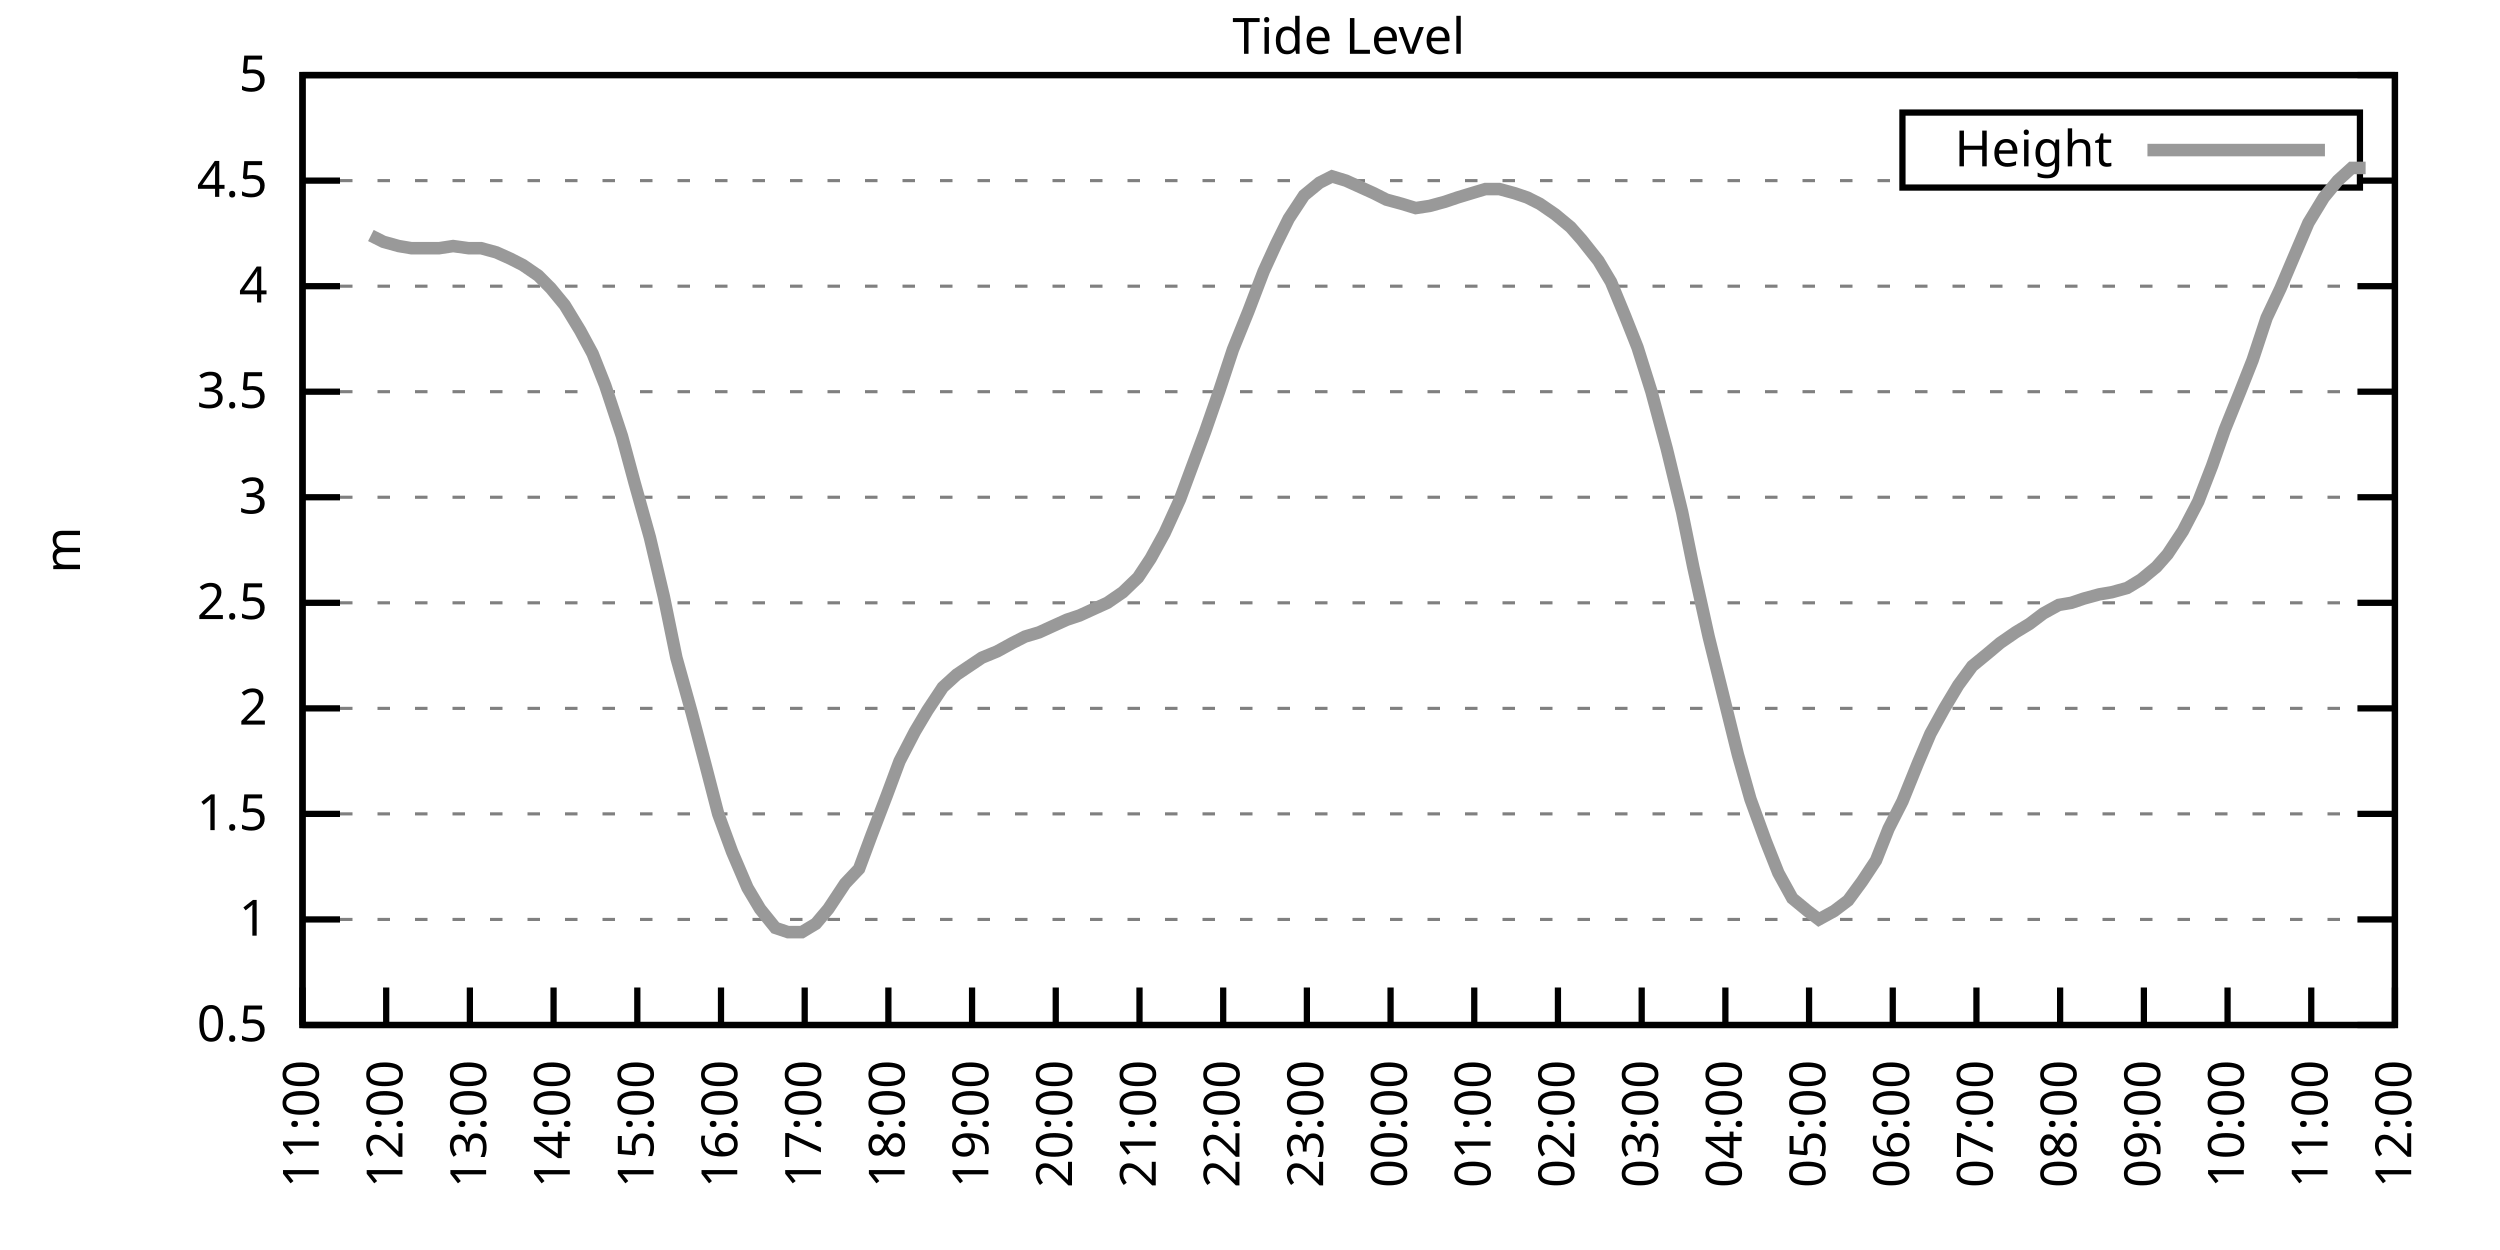
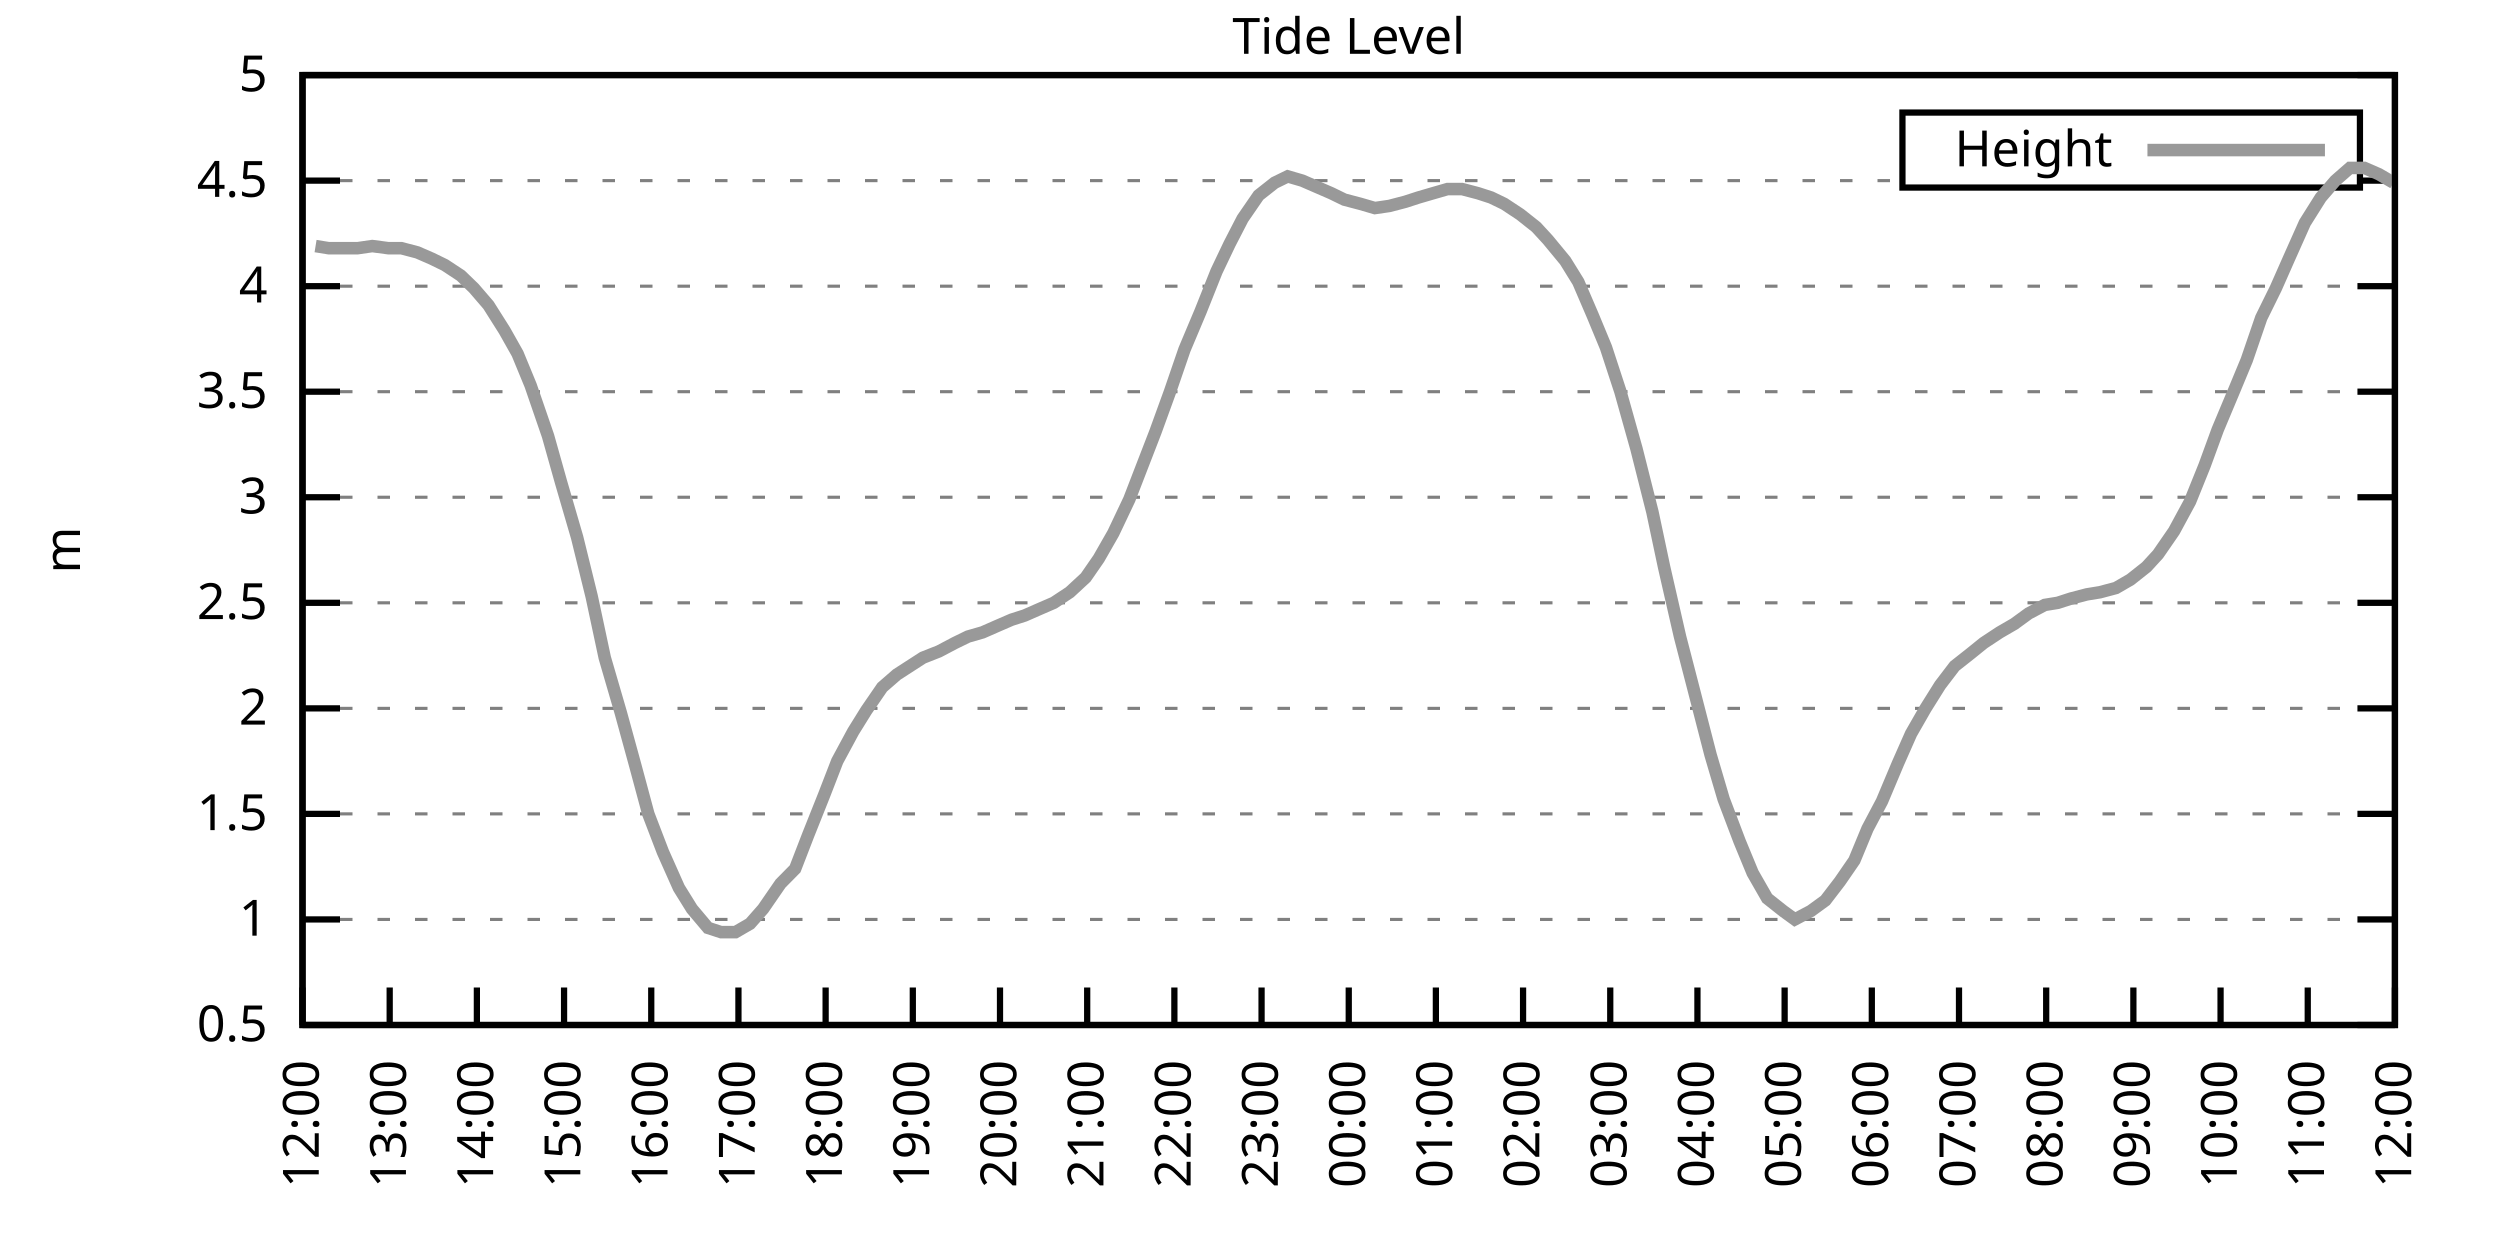
<svg xmlns="http://www.w3.org/2000/svg" xmlns:xlink="http://www.w3.org/1999/xlink" width="400" height="200" viewBox="0 0 400 200">
  <g id="gnuplot_canvas">
    <rect x="0" y="0" width="400" height="200" fill="none" />
    <defs>
      <circle id="gpDot" r="0.5" stroke-width="0.5" stroke="currentColor" />
      <path id="gpPt0" stroke-width="0.333" stroke="currentColor" d="M-1,0 h2 M0,-1 v2" />
      <path id="gpPt1" stroke-width="0.333" stroke="currentColor" d="M-1,-1 L1,1 M1,-1 L-1,1" />
      <path id="gpPt2" stroke-width="0.333" stroke="currentColor" d="M-1,0 L1,0 M0,-1 L0,1 M-1,-1 L1,1 M-1,1 L1,-1" />
      <rect id="gpPt3" stroke-width="0.333" stroke="currentColor" x="-1" y="-1" width="2" height="2" />
      <rect id="gpPt4" stroke-width="0.333" stroke="currentColor" fill="currentColor" x="-1" y="-1" width="2" height="2" />
      <circle id="gpPt5" stroke-width="0.333" stroke="currentColor" cx="0" cy="0" r="1" />
      <use xlink:href="#gpPt5" id="gpPt6" fill="currentColor" stroke="none" />
      <path id="gpPt7" stroke-width="0.333" stroke="currentColor" d="M0,-1.33 L-1.33,0.67 L1.33,0.67 z" />
      <use xlink:href="#gpPt7" id="gpPt8" fill="currentColor" stroke="none" />
      <use xlink:href="#gpPt7" id="gpPt9" stroke="currentColor" transform="rotate(180)" />
      <use xlink:href="#gpPt9" id="gpPt10" fill="currentColor" stroke="none" />
      <use xlink:href="#gpPt3" id="gpPt11" stroke="currentColor" transform="rotate(45)" />
      <use xlink:href="#gpPt11" id="gpPt12" fill="currentColor" stroke="none" />
      <path id="gpPt13" stroke-width="0.333" stroke="currentColor" d="M0,1.330 L1.265,0.411 L0.782,-1.067 L-0.782,-1.076 L-1.265,0.411 z" />
      <use xlink:href="#gpPt13" id="gpPt14" fill="currentColor" stroke="none" />
      <filter id="textbox" filterUnits="objectBoundingBox" x="0" y="0" height="1" width="1">
        <feFlood flood-color="white" flood-opacity="1" result="bgnd" />
        <feComposite in="SourceGraphic" in2="bgnd" operator="atop" />
      </filter>
      <filter id="greybox" filterUnits="objectBoundingBox" x="0" y="0" height="1" width="1">
        <feFlood flood-color="lightgrey" flood-opacity="1" result="grey" />
        <feComposite in="SourceGraphic" in2="grey" operator="atop" />
      </filter>
    </defs>
    <g fill="none" color="white" stroke="currentColor" stroke-width="1.00" stroke-linecap="butt" stroke-linejoin="miter">
</g>
    <g fill="none" color="black" stroke="currentColor" stroke-width="1.00" stroke-linecap="butt" stroke-linejoin="miter">
      <g stroke="none" shape-rendering="crispEdges">
        <polygon fill="rgb(255, 255, 255)" points="48.40,164.00 383.18,164.00 383.18,12.02 48.40,12.02 " />
      </g>
    </g>
    <g fill="none" color="black" stroke="currentColor" stroke-width="1.00" stroke-linecap="butt" stroke-linejoin="miter">
</g>
    <g fill="none" color="black" stroke="black" stroke-width="0.50" stroke-linecap="butt" stroke-linejoin="miter">
</g>
    <g fill="none" color="gray" stroke="currentColor" stroke-width="0.50" stroke-linecap="butt" stroke-linejoin="miter">
      <path stroke="gray" stroke-dasharray="2,4" class="gridline" d="M48.40,164.00 L383.19,164.00  " />
    </g>
    <g fill="none" color="gray" stroke="gray" stroke-width="1.00" stroke-linecap="butt" stroke-linejoin="miter">
</g>
    <g fill="none" color="black" stroke="currentColor" stroke-width="1.00" stroke-linecap="butt" stroke-linejoin="miter">
      <path stroke="black" d="M48.40,164.00 L54.40,164.00 M383.19,164.00 L377.19,164.00  " />
      <g transform="translate(42.80,166.60)" stroke="none" fill="black" font-family="Sans" font-size="8.00" text-anchor="end">
        <text>
          <tspan font-family="Sans"> 0.5</tspan>
        </text>
      </g>
    </g>
    <g fill="none" color="black" stroke="currentColor" stroke-width="1.00" stroke-linecap="butt" stroke-linejoin="miter">
</g>
    <g fill="none" color="black" stroke="black" stroke-width="0.50" stroke-linecap="butt" stroke-linejoin="miter">
</g>
    <g fill="none" color="gray" stroke="currentColor" stroke-width="0.50" stroke-linecap="butt" stroke-linejoin="miter">
      <path stroke="gray" stroke-dasharray="2,4" class="gridline" d="M48.40,147.11 L383.19,147.11  " />
    </g>
    <g fill="none" color="gray" stroke="gray" stroke-width="1.00" stroke-linecap="butt" stroke-linejoin="miter">
</g>
    <g fill="none" color="black" stroke="currentColor" stroke-width="1.00" stroke-linecap="butt" stroke-linejoin="miter">
      <path stroke="black" d="M48.40,147.11 L54.40,147.11 M383.19,147.11 L377.19,147.11  " />
      <g transform="translate(42.80,149.71)" stroke="none" fill="black" font-family="Sans" font-size="8.00" text-anchor="end">
        <text>
          <tspan font-family="Sans"> 1</tspan>
        </text>
      </g>
    </g>
    <g fill="none" color="black" stroke="currentColor" stroke-width="1.00" stroke-linecap="butt" stroke-linejoin="miter">
</g>
    <g fill="none" color="black" stroke="black" stroke-width="0.50" stroke-linecap="butt" stroke-linejoin="miter">
</g>
    <g fill="none" color="gray" stroke="currentColor" stroke-width="0.50" stroke-linecap="butt" stroke-linejoin="miter">
      <path stroke="gray" stroke-dasharray="2,4" class="gridline" d="M48.40,130.22 L383.19,130.22  " />
    </g>
    <g fill="none" color="gray" stroke="gray" stroke-width="1.00" stroke-linecap="butt" stroke-linejoin="miter">
</g>
    <g fill="none" color="black" stroke="currentColor" stroke-width="1.00" stroke-linecap="butt" stroke-linejoin="miter">
      <path stroke="black" d="M48.40,130.22 L54.40,130.22 M383.19,130.22 L377.19,130.22  " />
      <g transform="translate(42.80,132.82)" stroke="none" fill="black" font-family="Sans" font-size="8.00" text-anchor="end">
        <text>
          <tspan font-family="Sans"> 1.5</tspan>
        </text>
      </g>
    </g>
    <g fill="none" color="black" stroke="currentColor" stroke-width="1.00" stroke-linecap="butt" stroke-linejoin="miter">
</g>
    <g fill="none" color="black" stroke="black" stroke-width="0.50" stroke-linecap="butt" stroke-linejoin="miter">
</g>
    <g fill="none" color="gray" stroke="currentColor" stroke-width="0.50" stroke-linecap="butt" stroke-linejoin="miter">
      <path stroke="gray" stroke-dasharray="2,4" class="gridline" d="M48.40,113.34 L383.19,113.34  " />
    </g>
    <g fill="none" color="gray" stroke="gray" stroke-width="1.00" stroke-linecap="butt" stroke-linejoin="miter">
</g>
    <g fill="none" color="black" stroke="currentColor" stroke-width="1.00" stroke-linecap="butt" stroke-linejoin="miter">
      <path stroke="black" d="M48.40,113.34 L54.40,113.34 M383.19,113.34 L377.19,113.34  " />
      <g transform="translate(42.80,115.94)" stroke="none" fill="black" font-family="Sans" font-size="8.00" text-anchor="end">
        <text>
          <tspan font-family="Sans"> 2</tspan>
        </text>
      </g>
    </g>
    <g fill="none" color="black" stroke="currentColor" stroke-width="1.00" stroke-linecap="butt" stroke-linejoin="miter">
</g>
    <g fill="none" color="black" stroke="black" stroke-width="0.50" stroke-linecap="butt" stroke-linejoin="miter">
</g>
    <g fill="none" color="gray" stroke="currentColor" stroke-width="0.50" stroke-linecap="butt" stroke-linejoin="miter">
      <path stroke="gray" stroke-dasharray="2,4" class="gridline" d="M48.40,96.45 L383.19,96.45  " />
    </g>
    <g fill="none" color="gray" stroke="gray" stroke-width="1.00" stroke-linecap="butt" stroke-linejoin="miter">
</g>
    <g fill="none" color="black" stroke="currentColor" stroke-width="1.00" stroke-linecap="butt" stroke-linejoin="miter">
      <path stroke="black" d="M48.40,96.45 L54.40,96.45 M383.19,96.45 L377.19,96.45  " />
      <g transform="translate(42.80,99.05)" stroke="none" fill="black" font-family="Sans" font-size="8.00" text-anchor="end">
        <text>
          <tspan font-family="Sans"> 2.5</tspan>
        </text>
      </g>
    </g>
    <g fill="none" color="black" stroke="currentColor" stroke-width="1.00" stroke-linecap="butt" stroke-linejoin="miter">
</g>
    <g fill="none" color="black" stroke="black" stroke-width="0.50" stroke-linecap="butt" stroke-linejoin="miter">
</g>
    <g fill="none" color="gray" stroke="currentColor" stroke-width="0.50" stroke-linecap="butt" stroke-linejoin="miter">
      <path stroke="gray" stroke-dasharray="2,4" class="gridline" d="M48.40,79.56 L383.19,79.56  " />
    </g>
    <g fill="none" color="gray" stroke="gray" stroke-width="1.00" stroke-linecap="butt" stroke-linejoin="miter">
</g>
    <g fill="none" color="black" stroke="currentColor" stroke-width="1.00" stroke-linecap="butt" stroke-linejoin="miter">
      <path stroke="black" d="M48.40,79.56 L54.40,79.56 M383.19,79.56 L377.19,79.56  " />
      <g transform="translate(42.80,82.16)" stroke="none" fill="black" font-family="Sans" font-size="8.00" text-anchor="end">
        <text>
          <tspan font-family="Sans"> 3</tspan>
        </text>
      </g>
    </g>
    <g fill="none" color="black" stroke="currentColor" stroke-width="1.00" stroke-linecap="butt" stroke-linejoin="miter">
</g>
    <g fill="none" color="black" stroke="black" stroke-width="0.50" stroke-linecap="butt" stroke-linejoin="miter">
</g>
    <g fill="none" color="gray" stroke="currentColor" stroke-width="0.50" stroke-linecap="butt" stroke-linejoin="miter">
      <path stroke="gray" stroke-dasharray="2,4" class="gridline" d="M48.40,62.67 L383.19,62.67  " />
    </g>
    <g fill="none" color="gray" stroke="gray" stroke-width="1.00" stroke-linecap="butt" stroke-linejoin="miter">
</g>
    <g fill="none" color="black" stroke="currentColor" stroke-width="1.00" stroke-linecap="butt" stroke-linejoin="miter">
      <path stroke="black" d="M48.40,62.67 L54.40,62.67 M383.19,62.67 L377.19,62.67  " />
      <g transform="translate(42.80,65.27)" stroke="none" fill="black" font-family="Sans" font-size="8.00" text-anchor="end">
        <text>
          <tspan font-family="Sans"> 3.5</tspan>
        </text>
      </g>
    </g>
    <g fill="none" color="black" stroke="currentColor" stroke-width="1.00" stroke-linecap="butt" stroke-linejoin="miter">
</g>
    <g fill="none" color="black" stroke="black" stroke-width="0.50" stroke-linecap="butt" stroke-linejoin="miter">
</g>
    <g fill="none" color="gray" stroke="currentColor" stroke-width="0.50" stroke-linecap="butt" stroke-linejoin="miter">
      <path stroke="gray" stroke-dasharray="2,4" class="gridline" d="M48.40,45.79 L383.19,45.79  " />
    </g>
    <g fill="none" color="gray" stroke="gray" stroke-width="1.00" stroke-linecap="butt" stroke-linejoin="miter">
</g>
    <g fill="none" color="black" stroke="currentColor" stroke-width="1.00" stroke-linecap="butt" stroke-linejoin="miter">
      <path stroke="black" d="M48.40,45.79 L54.40,45.79 M383.19,45.79 L377.19,45.79  " />
      <g transform="translate(42.80,48.39)" stroke="none" fill="black" font-family="Sans" font-size="8.00" text-anchor="end">
        <text>
          <tspan font-family="Sans"> 4</tspan>
        </text>
      </g>
    </g>
    <g fill="none" color="black" stroke="currentColor" stroke-width="1.00" stroke-linecap="butt" stroke-linejoin="miter">
</g>
    <g fill="none" color="black" stroke="black" stroke-width="0.50" stroke-linecap="butt" stroke-linejoin="miter">
</g>
    <g fill="none" color="gray" stroke="currentColor" stroke-width="0.50" stroke-linecap="butt" stroke-linejoin="miter">
      <path stroke="gray" stroke-dasharray="2,4" class="gridline" d="M48.40,28.90 L304.39,28.90 M377.59,28.90 L383.19,28.90  " />
    </g>
    <g fill="none" color="gray" stroke="gray" stroke-width="1.00" stroke-linecap="butt" stroke-linejoin="miter">
</g>
    <g fill="none" color="black" stroke="currentColor" stroke-width="1.00" stroke-linecap="butt" stroke-linejoin="miter">
      <path stroke="black" d="M48.40,28.90 L54.40,28.90 M383.19,28.90 L377.19,28.90  " />
      <g transform="translate(42.80,31.50)" stroke="none" fill="black" font-family="Sans" font-size="8.00" text-anchor="end">
        <text>
          <tspan font-family="Sans"> 4.5</tspan>
        </text>
      </g>
    </g>
    <g fill="none" color="black" stroke="currentColor" stroke-width="1.00" stroke-linecap="butt" stroke-linejoin="miter">
</g>
    <g fill="none" color="black" stroke="black" stroke-width="0.50" stroke-linecap="butt" stroke-linejoin="miter">
</g>
    <g fill="none" color="gray" stroke="currentColor" stroke-width="0.50" stroke-linecap="butt" stroke-linejoin="miter">
      <path stroke="gray" stroke-dasharray="2,4" class="gridline" d="M48.40,12.01 L383.19,12.01  " />
    </g>
    <g fill="none" color="gray" stroke="gray" stroke-width="1.00" stroke-linecap="butt" stroke-linejoin="miter">
</g>
    <g fill="none" color="black" stroke="currentColor" stroke-width="1.00" stroke-linecap="butt" stroke-linejoin="miter">
      <path stroke="black" d="M48.40,12.01 L54.40,12.01 M383.19,12.01 L377.19,12.01  " />
      <g transform="translate(42.80,14.61)" stroke="none" fill="black" font-family="Sans" font-size="8.00" text-anchor="end">
        <text>
          <tspan font-family="Sans"> 5</tspan>
        </text>
      </g>
    </g>
    <g fill="none" color="black" stroke="currentColor" stroke-width="1.00" stroke-linecap="butt" stroke-linejoin="miter">
      <path stroke="black" d="M48.40,164.00 L48.40,158.00  " />
      <g transform="translate(51.00,169.60) rotate(270.00)" stroke="none" fill="black" font-family="Sans" font-size="8.00" text-anchor="end">
        <text>
-           <tspan font-family="Sans">11:00</tspan>
-         </text>
-       </g>
-     </g>
-     <g fill="none" color="black" stroke="currentColor" stroke-width="1.00" stroke-linecap="butt" stroke-linejoin="miter">
-       <path stroke="black" d="M61.79,164.00 L61.79,158.00  " />
-       <g transform="translate(64.39,169.60) rotate(270.00)" stroke="none" fill="black" font-family="Sans" font-size="8.00" text-anchor="end">
-         <text>
          <tspan font-family="Sans">12:00</tspan>
        </text>
      </g>
    </g>
    <g fill="none" color="black" stroke="currentColor" stroke-width="1.00" stroke-linecap="butt" stroke-linejoin="miter">
-       <path stroke="black" d="M75.18,164.00 L75.18,158.00  " />
-       <g transform="translate(77.78,169.60) rotate(270.00)" stroke="none" fill="black" font-family="Sans" font-size="8.00" text-anchor="end">
+       <path stroke="black" d="M62.35,164.00 L62.35,158.00  " />
+       <g transform="translate(64.95,169.60) rotate(270.00)" stroke="none" fill="black" font-family="Sans" font-size="8.00" text-anchor="end">
        <text>
          <tspan font-family="Sans">13:00</tspan>
        </text>
      </g>
    </g>
    <g fill="none" color="black" stroke="currentColor" stroke-width="1.00" stroke-linecap="butt" stroke-linejoin="miter">
-       <path stroke="black" d="M88.57,164.00 L88.57,158.00  " />
-       <g transform="translate(91.17,169.60) rotate(270.00)" stroke="none" fill="black" font-family="Sans" font-size="8.00" text-anchor="end">
+       <path stroke="black" d="M76.30,164.00 L76.30,158.00  " />
+       <g transform="translate(78.90,169.60) rotate(270.00)" stroke="none" fill="black" font-family="Sans" font-size="8.00" text-anchor="end">
        <text>
          <tspan font-family="Sans">14:00</tspan>
        </text>
      </g>
    </g>
    <g fill="none" color="black" stroke="currentColor" stroke-width="1.00" stroke-linecap="butt" stroke-linejoin="miter">
-       <path stroke="black" d="M101.97,164.00 L101.97,158.00  " />
-       <g transform="translate(104.57,169.60) rotate(270.00)" stroke="none" fill="black" font-family="Sans" font-size="8.00" text-anchor="end">
+       <path stroke="black" d="M90.25,164.00 L90.25,158.00  " />
+       <g transform="translate(92.85,169.60) rotate(270.00)" stroke="none" fill="black" font-family="Sans" font-size="8.00" text-anchor="end">
        <text>
          <tspan font-family="Sans">15:00</tspan>
        </text>
      </g>
    </g>
    <g fill="none" color="black" stroke="currentColor" stroke-width="1.00" stroke-linecap="butt" stroke-linejoin="miter">
-       <path stroke="black" d="M115.36,164.00 L115.36,158.00  " />
-       <g transform="translate(117.96,169.60) rotate(270.00)" stroke="none" fill="black" font-family="Sans" font-size="8.00" text-anchor="end">
+       <path stroke="black" d="M104.20,164.00 L104.20,158.00  " />
+       <g transform="translate(106.80,169.60) rotate(270.00)" stroke="none" fill="black" font-family="Sans" font-size="8.00" text-anchor="end">
        <text>
          <tspan font-family="Sans">16:00</tspan>
        </text>
      </g>
    </g>
    <g fill="none" color="black" stroke="currentColor" stroke-width="1.00" stroke-linecap="butt" stroke-linejoin="miter">
-       <path stroke="black" d="M128.75,164.00 L128.75,158.00  " />
-       <g transform="translate(131.35,169.60) rotate(270.00)" stroke="none" fill="black" font-family="Sans" font-size="8.00" text-anchor="end">
+       <path stroke="black" d="M118.15,164.00 L118.15,158.00  " />
+       <g transform="translate(120.75,169.60) rotate(270.00)" stroke="none" fill="black" font-family="Sans" font-size="8.00" text-anchor="end">
        <text>
          <tspan font-family="Sans">17:00</tspan>
        </text>
      </g>
    </g>
    <g fill="none" color="black" stroke="currentColor" stroke-width="1.00" stroke-linecap="butt" stroke-linejoin="miter">
-       <path stroke="black" d="M142.14,164.00 L142.14,158.00  " />
-       <g transform="translate(144.74,169.60) rotate(270.00)" stroke="none" fill="black" font-family="Sans" font-size="8.00" text-anchor="end">
+       <path stroke="black" d="M132.10,164.00 L132.10,158.00  " />
+       <g transform="translate(134.70,169.60) rotate(270.00)" stroke="none" fill="black" font-family="Sans" font-size="8.00" text-anchor="end">
        <text>
          <tspan font-family="Sans">18:00</tspan>
        </text>
      </g>
    </g>
    <g fill="none" color="black" stroke="currentColor" stroke-width="1.00" stroke-linecap="butt" stroke-linejoin="miter">
-       <path stroke="black" d="M155.53,164.00 L155.53,158.00  " />
-       <g transform="translate(158.13,169.60) rotate(270.00)" stroke="none" fill="black" font-family="Sans" font-size="8.00" text-anchor="end">
+       <path stroke="black" d="M146.05,164.00 L146.05,158.00  " />
+       <g transform="translate(148.65,169.60) rotate(270.00)" stroke="none" fill="black" font-family="Sans" font-size="8.00" text-anchor="end">
        <text>
          <tspan font-family="Sans">19:00</tspan>
        </text>
      </g>
    </g>
    <g fill="none" color="black" stroke="currentColor" stroke-width="1.00" stroke-linecap="butt" stroke-linejoin="miter">
-       <path stroke="black" d="M168.92,164.00 L168.92,158.00  " />
-       <g transform="translate(171.52,169.60) rotate(270.00)" stroke="none" fill="black" font-family="Sans" font-size="8.00" text-anchor="end">
+       <path stroke="black" d="M160.00,164.00 L160.00,158.00  " />
+       <g transform="translate(162.60,169.60) rotate(270.00)" stroke="none" fill="black" font-family="Sans" font-size="8.00" text-anchor="end">
        <text>
          <tspan font-family="Sans">20:00</tspan>
        </text>
      </g>
    </g>
    <g fill="none" color="black" stroke="currentColor" stroke-width="1.00" stroke-linecap="butt" stroke-linejoin="miter">
-       <path stroke="black" d="M182.32,164.00 L182.32,158.00  " />
-       <g transform="translate(184.92,169.60) rotate(270.00)" stroke="none" fill="black" font-family="Sans" font-size="8.00" text-anchor="end">
+       <path stroke="black" d="M173.95,164.00 L173.95,158.00  " />
+       <g transform="translate(176.55,169.60) rotate(270.00)" stroke="none" fill="black" font-family="Sans" font-size="8.00" text-anchor="end">
        <text>
          <tspan font-family="Sans">21:00</tspan>
        </text>
      </g>
    </g>
    <g fill="none" color="black" stroke="currentColor" stroke-width="1.00" stroke-linecap="butt" stroke-linejoin="miter">
-       <path stroke="black" d="M195.71,164.00 L195.71,158.00  " />
-       <g transform="translate(198.31,169.60) rotate(270.00)" stroke="none" fill="black" font-family="Sans" font-size="8.00" text-anchor="end">
+       <path stroke="black" d="M187.90,164.00 L187.90,158.00  " />
+       <g transform="translate(190.50,169.60) rotate(270.00)" stroke="none" fill="black" font-family="Sans" font-size="8.00" text-anchor="end">
        <text>
          <tspan font-family="Sans">22:00</tspan>
        </text>
      </g>
    </g>
    <g fill="none" color="black" stroke="currentColor" stroke-width="1.00" stroke-linecap="butt" stroke-linejoin="miter">
-       <path stroke="black" d="M209.10,164.00 L209.10,158.00  " />
-       <g transform="translate(211.70,169.60) rotate(270.00)" stroke="none" fill="black" font-family="Sans" font-size="8.00" text-anchor="end">
+       <path stroke="black" d="M201.85,164.00 L201.85,158.00  " />
+       <g transform="translate(204.45,169.60) rotate(270.00)" stroke="none" fill="black" font-family="Sans" font-size="8.00" text-anchor="end">
        <text>
          <tspan font-family="Sans">23:00</tspan>
        </text>
      </g>
    </g>
    <g fill="none" color="black" stroke="currentColor" stroke-width="1.00" stroke-linecap="butt" stroke-linejoin="miter">
-       <path stroke="black" d="M222.49,164.00 L222.49,158.00  " />
-       <g transform="translate(225.09,169.60) rotate(270.00)" stroke="none" fill="black" font-family="Sans" font-size="8.00" text-anchor="end">
+       <path stroke="black" d="M215.80,164.00 L215.80,158.00  " />
+       <g transform="translate(218.40,169.60) rotate(270.00)" stroke="none" fill="black" font-family="Sans" font-size="8.00" text-anchor="end">
        <text>
          <tspan font-family="Sans">00:00</tspan>
        </text>
      </g>
    </g>
    <g fill="none" color="black" stroke="currentColor" stroke-width="1.00" stroke-linecap="butt" stroke-linejoin="miter">
-       <path stroke="black" d="M235.88,164.00 L235.88,158.00  " />
-       <g transform="translate(238.48,169.60) rotate(270.00)" stroke="none" fill="black" font-family="Sans" font-size="8.00" text-anchor="end">
+       <path stroke="black" d="M229.74,164.00 L229.74,158.00  " />
+       <g transform="translate(232.34,169.60) rotate(270.00)" stroke="none" fill="black" font-family="Sans" font-size="8.00" text-anchor="end">
        <text>
          <tspan font-family="Sans">01:00</tspan>
        </text>
      </g>
    </g>
    <g fill="none" color="black" stroke="currentColor" stroke-width="1.00" stroke-linecap="butt" stroke-linejoin="miter">
-       <path stroke="black" d="M249.27,164.00 L249.27,158.00  " />
-       <g transform="translate(251.87,169.60) rotate(270.00)" stroke="none" fill="black" font-family="Sans" font-size="8.00" text-anchor="end">
+       <path stroke="black" d="M243.69,164.00 L243.69,158.00  " />
+       <g transform="translate(246.29,169.60) rotate(270.00)" stroke="none" fill="black" font-family="Sans" font-size="8.00" text-anchor="end">
        <text>
          <tspan font-family="Sans">02:00</tspan>
        </text>
      </g>
    </g>
    <g fill="none" color="black" stroke="currentColor" stroke-width="1.00" stroke-linecap="butt" stroke-linejoin="miter">
-       <path stroke="black" d="M262.67,164.00 L262.67,158.00  " />
-       <g transform="translate(265.27,169.60) rotate(270.00)" stroke="none" fill="black" font-family="Sans" font-size="8.00" text-anchor="end">
+       <path stroke="black" d="M257.64,164.00 L257.64,158.00  " />
+       <g transform="translate(260.24,169.60) rotate(270.00)" stroke="none" fill="black" font-family="Sans" font-size="8.00" text-anchor="end">
        <text>
          <tspan font-family="Sans">03:00</tspan>
        </text>
      </g>
    </g>
    <g fill="none" color="black" stroke="currentColor" stroke-width="1.00" stroke-linecap="butt" stroke-linejoin="miter">
-       <path stroke="black" d="M276.06,164.00 L276.06,158.00  " />
-       <g transform="translate(278.66,169.60) rotate(270.00)" stroke="none" fill="black" font-family="Sans" font-size="8.00" text-anchor="end">
+       <path stroke="black" d="M271.59,164.00 L271.59,158.00  " />
+       <g transform="translate(274.19,169.60) rotate(270.00)" stroke="none" fill="black" font-family="Sans" font-size="8.00" text-anchor="end">
        <text>
          <tspan font-family="Sans">04:00</tspan>
        </text>
      </g>
    </g>
    <g fill="none" color="black" stroke="currentColor" stroke-width="1.00" stroke-linecap="butt" stroke-linejoin="miter">
-       <path stroke="black" d="M289.45,164.00 L289.45,158.00  " />
-       <g transform="translate(292.05,169.60) rotate(270.00)" stroke="none" fill="black" font-family="Sans" font-size="8.00" text-anchor="end">
+       <path stroke="black" d="M285.54,164.00 L285.54,158.00  " />
+       <g transform="translate(288.14,169.60) rotate(270.00)" stroke="none" fill="black" font-family="Sans" font-size="8.00" text-anchor="end">
        <text>
          <tspan font-family="Sans">05:00</tspan>
        </text>
      </g>
    </g>
    <g fill="none" color="black" stroke="currentColor" stroke-width="1.00" stroke-linecap="butt" stroke-linejoin="miter">
-       <path stroke="black" d="M302.84,164.00 L302.84,158.00  " />
-       <g transform="translate(305.44,169.60) rotate(270.00)" stroke="none" fill="black" font-family="Sans" font-size="8.00" text-anchor="end">
+       <path stroke="black" d="M299.49,164.00 L299.49,158.00  " />
+       <g transform="translate(302.09,169.60) rotate(270.00)" stroke="none" fill="black" font-family="Sans" font-size="8.00" text-anchor="end">
        <text>
          <tspan font-family="Sans">06:00</tspan>
        </text>
      </g>
    </g>
    <g fill="none" color="black" stroke="currentColor" stroke-width="1.00" stroke-linecap="butt" stroke-linejoin="miter">
-       <path stroke="black" d="M316.23,164.00 L316.23,158.00  " />
-       <g transform="translate(318.83,169.60) rotate(270.00)" stroke="none" fill="black" font-family="Sans" font-size="8.00" text-anchor="end">
+       <path stroke="black" d="M313.44,164.00 L313.44,158.00  " />
+       <g transform="translate(316.04,169.60) rotate(270.00)" stroke="none" fill="black" font-family="Sans" font-size="8.00" text-anchor="end">
        <text>
          <tspan font-family="Sans">07:00</tspan>
        </text>
      </g>
    </g>
    <g fill="none" color="black" stroke="currentColor" stroke-width="1.00" stroke-linecap="butt" stroke-linejoin="miter">
-       <path stroke="black" d="M329.62,164.00 L329.62,158.00  " />
-       <g transform="translate(332.22,169.60) rotate(270.00)" stroke="none" fill="black" font-family="Sans" font-size="8.00" text-anchor="end">
+       <path stroke="black" d="M327.39,164.00 L327.39,158.00  " />
+       <g transform="translate(329.99,169.60) rotate(270.00)" stroke="none" fill="black" font-family="Sans" font-size="8.00" text-anchor="end">
        <text>
          <tspan font-family="Sans">08:00</tspan>
        </text>
      </g>
    </g>
    <g fill="none" color="black" stroke="currentColor" stroke-width="1.00" stroke-linecap="butt" stroke-linejoin="miter">
-       <path stroke="black" d="M343.02,164.00 L343.02,158.00  " />
-       <g transform="translate(345.62,169.60) rotate(270.00)" stroke="none" fill="black" font-family="Sans" font-size="8.00" text-anchor="end">
+       <path stroke="black" d="M341.34,164.00 L341.34,158.00  " />
+       <g transform="translate(343.94,169.60) rotate(270.00)" stroke="none" fill="black" font-family="Sans" font-size="8.00" text-anchor="end">
        <text>
          <tspan font-family="Sans">09:00</tspan>
        </text>
      </g>
    </g>
    <g fill="none" color="black" stroke="currentColor" stroke-width="1.00" stroke-linecap="butt" stroke-linejoin="miter">
-       <path stroke="black" d="M356.41,164.00 L356.41,158.00  " />
-       <g transform="translate(359.01,169.60) rotate(270.00)" stroke="none" fill="black" font-family="Sans" font-size="8.00" text-anchor="end">
+       <path stroke="black" d="M355.29,164.00 L355.29,158.00  " />
+       <g transform="translate(357.89,169.60) rotate(270.00)" stroke="none" fill="black" font-family="Sans" font-size="8.00" text-anchor="end">
        <text>
          <tspan font-family="Sans">10:00</tspan>
        </text>
      </g>
    </g>
    <g fill="none" color="black" stroke="currentColor" stroke-width="1.00" stroke-linecap="butt" stroke-linejoin="miter">
-       <path stroke="black" d="M369.80,164.00 L369.80,158.00  " />
-       <g transform="translate(372.40,169.60) rotate(270.00)" stroke="none" fill="black" font-family="Sans" font-size="8.00" text-anchor="end">
+       <path stroke="black" d="M369.24,164.00 L369.24,158.00  " />
+       <g transform="translate(371.84,169.60) rotate(270.00)" stroke="none" fill="black" font-family="Sans" font-size="8.00" text-anchor="end">
        <text>
          <tspan font-family="Sans">11:00</tspan>
        </text>
      </g>
    </g>
    <g fill="none" color="black" stroke="currentColor" stroke-width="1.00" stroke-linecap="butt" stroke-linejoin="miter">
      <path stroke="black" d="M383.19,164.00 L383.19,158.00  " />
      <g transform="translate(385.79,169.60) rotate(270.00)" stroke="none" fill="black" font-family="Sans" font-size="8.00" text-anchor="end">
        <text>
          <tspan font-family="Sans">12:00</tspan>
        </text>
      </g>
    </g>
    <g fill="none" color="black" stroke="currentColor" stroke-width="1.00" stroke-linecap="butt" stroke-linejoin="miter">
</g>
    <g fill="none" color="black" stroke="currentColor" stroke-width="1.00" stroke-linecap="butt" stroke-linejoin="miter">
      <path stroke="black" d="M48.40,12.01 L48.40,164.00 L383.19,164.00 L383.19,12.01 L48.40,12.01 Z  " />
    </g>
    <g fill="none" color="black" stroke="currentColor" stroke-width="1.00" stroke-linecap="butt" stroke-linejoin="miter">
</g>
    <g fill="none" color="black" stroke="currentColor" stroke-width="1.00" stroke-linecap="butt" stroke-linejoin="miter">
      <path stroke="black" d="M304.39,30.01 L304.39,18.01 L377.59,18.01 L377.59,30.01 L304.39,30.01 Z  " />
    </g>
    <g id="Tide_level_plot_1">
      <g fill="none" color="white" stroke="black" stroke-width="2.00" stroke-linecap="butt" stroke-linejoin="miter">
</g>
      <g fill="none" color="black" stroke="currentColor" stroke-width="2.00" stroke-linecap="butt" stroke-linejoin="miter">
        <g transform="translate(337.99,26.61)" stroke="none" fill="black" font-family="Sans" font-size="8.00" text-anchor="end">
          <text>
            <tspan font-family="Sans">Height</tspan>
          </text>
        </g>
      </g>
      <g fill="none" color="black" stroke="currentColor" stroke-width="2.00" stroke-linecap="butt" stroke-linejoin="miter">
-         <path stroke="rgb(153, 153, 153)" d="M343.59,24.01 L371.99,24.01 M59.34,37.68 L61.35,38.69 L63.80,39.37 L65.81,39.71 L68.04,39.71 L70.27,39.71   L72.50,39.37 L74.96,39.71 L76.97,39.71 L79.42,40.38 L81.66,41.39 L83.66,42.41 L86.12,44.10 L88.13,46.12   L90.36,48.83 L92.82,52.88 L94.82,56.59 L96.83,61.66 L99.51,69.77 L101.52,77.20 L103.98,85.98 L106.21,95.44   L108.22,105.23 L110.67,114.01 L112.90,122.46 L114.91,130.22 L117.14,136.30 L119.60,142.05 L121.61,145.42 L124.06,148.46   L126.07,149.14 L128.30,149.14 L130.54,147.79 L132.54,145.42 L135.22,141.37 L137.45,139.01 L139.46,133.60 L141.92,127.18   L143.93,121.78 L146.38,117.05 L148.39,113.67 L150.85,109.96 L153.08,107.93 L155.09,106.58 L157.10,105.23 L159.55,104.22   L162.01,102.87 L164.01,101.85 L166.25,101.18 L168.48,100.16 L170.71,99.15 L172.72,98.48 L174.95,97.46 L177.18,96.45   L179.64,94.76 L182.09,92.40 L184.10,89.36 L186.33,85.30 L188.79,79.90 L190.80,74.49 L192.81,69.09 L195.04,62.67   L197.27,55.92 L199.73,49.84 L202.18,43.42 L204.19,39.03 L206.20,34.98 L208.65,31.26 L211.11,29.24 L213.12,28.22   L215.35,28.90 L217.58,29.91 L219.81,30.92 L221.82,31.94 L224.28,32.61 L226.51,33.29 L228.74,32.95 L231.20,32.28   L233.20,31.60 L235.44,30.92 L237.67,30.25 L239.90,30.25 L242.36,30.92 L244.36,31.60 L246.37,32.61 L248.83,34.30   L251.28,36.33 L253.07,38.35 L255.75,41.73 L257.76,45.11 L259.99,50.51 L262.00,55.58 L264.23,62.67 L266.68,71.79   L269.14,81.93 L270.92,90.71 L273.38,101.85 L275.39,109.96 L278.07,120.77 L280.07,127.86 L282.53,134.62 L284.54,139.68   L286.77,143.73 L289.23,145.76 L291.01,147.11 L293.47,145.76 L295.70,144.07 L297.93,141.03 L300.16,137.66 L302.17,132.59   L304.40,128.20 L306.86,122.12 L308.87,117.39 L311.10,113.34 L313.33,109.62 L315.56,106.58 L318.02,104.56 L320.03,102.87   L322.48,101.18 L324.71,99.83 L326.95,98.14 L329.40,96.79 L331.41,96.45 L333.42,95.77 L335.87,95.10 L337.88,94.76   L340.34,94.08 L342.57,92.73 L345.02,90.71 L346.81,88.68 L349.26,84.97 L351.72,80.24 L353.95,74.49 L355.96,68.75   L358.42,62.67 L360.42,57.61 L362.66,50.85 L364.89,46.12 L366.90,41.39 L369.35,35.65 L371.81,31.60 L374.04,28.90   L376.27,26.87 L378.50,26.87  " />
+         <path stroke="rgb(153, 153, 153)" d="M343.59,24.01 L371.99,24.01 M50.49,39.37 L52.58,39.71 L54.91,39.71 L57.23,39.71 L59.56,39.37 L62.12,39.71   L64.21,39.71 L66.77,40.38 L69.09,41.39 L71.18,42.41 L73.74,44.10 L75.83,46.12 L78.16,48.83 L80.72,52.88   L82.81,56.59 L84.90,61.66 L87.69,69.77 L89.78,77.20 L92.34,85.98 L94.67,95.44 L96.76,105.23 L99.32,114.01   L101.64,122.46 L103.73,130.22 L106.06,136.30 L108.62,142.05 L110.71,145.42 L113.27,148.46 L115.36,149.14 L117.68,149.14   L120.01,147.79 L122.10,145.42 L124.89,141.37 L127.22,139.01 L129.31,133.60 L131.87,127.18 L133.96,121.78 L136.51,117.05   L138.61,113.67 L141.16,109.96 L143.49,107.93 L145.58,106.58 L147.67,105.23 L150.23,104.22 L152.79,102.87 L154.88,101.85   L157.21,101.18 L159.53,100.16 L161.86,99.15 L163.95,98.48 L166.27,97.46 L168.60,96.45 L171.16,94.76 L173.71,92.40   L175.81,89.36 L178.13,85.30 L180.69,79.90 L182.78,74.49 L184.87,69.09 L187.20,62.67 L189.52,55.92 L192.08,49.84   L194.64,43.42 L196.73,39.03 L198.82,34.98 L201.38,31.26 L203.94,29.24 L206.03,28.22 L208.36,28.90 L210.68,29.91   L213.01,30.92 L215.10,31.94 L217.65,32.61 L219.98,33.29 L222.30,32.95 L224.86,32.28 L226.95,31.60 L229.28,30.92   L231.60,30.25 L233.93,30.25 L236.49,30.92 L238.58,31.60 L240.67,32.61 L243.23,34.30 L245.79,36.33 L247.65,38.35   L250.44,41.73 L252.53,45.11 L254.85,50.51 L256.95,55.58 L259.27,62.67 L261.83,71.79 L264.39,81.93 L266.25,90.71   L268.80,101.85 L270.90,109.96 L273.69,120.77 L275.78,127.86 L278.34,134.62 L280.43,139.68 L282.75,143.73 L285.31,145.76   L287.17,147.11 L289.73,145.76 L292.05,144.07 L294.38,141.03 L296.70,137.66 L298.80,132.59 L301.12,128.20 L303.68,122.12   L305.77,117.39 L308.09,113.34 L310.42,109.62 L312.74,106.58 L315.30,104.56 L317.39,102.87 L319.95,101.18 L322.28,99.83   L324.60,98.14 L327.16,96.79 L329.25,96.45 L331.34,95.77 L333.90,95.10 L335.99,94.76 L338.55,94.08 L340.88,92.73   L343.43,90.71 L345.29,88.68 L347.85,84.97 L350.41,80.24 L352.73,74.49 L354.83,68.75 L357.38,62.67 L359.48,57.61   L361.80,50.85 L364.13,46.12 L366.22,41.39 L368.78,35.65 L371.33,31.60 L373.66,28.90 L375.98,26.87 L378.31,26.87   L380.63,27.88 L382.96,29.24  " />
      </g>
    </g>
    <g fill="none" color="black" stroke="currentColor" stroke-width="2.00" stroke-linecap="butt" stroke-linejoin="miter">
</g>
    <g fill="none" color="black" stroke="black" stroke-width="1.00" stroke-linecap="butt" stroke-linejoin="miter">
</g>
    <g fill="none" color="black" stroke="currentColor" stroke-width="1.00" stroke-linecap="butt" stroke-linejoin="miter">
      <path stroke="black" d="M48.40,12.01 L48.40,164.00 L383.19,164.00 L383.19,12.01 L48.40,12.01 Z  " />
      <g transform="translate(12.80,88.01) rotate(270.00)" stroke="none" fill="black" font-family="Sans" font-size="8.00" text-anchor="middle">
        <text>
          <tspan font-family="Sans">m</tspan>
        </text>
      </g>
    </g>
    <g fill="none" color="black" stroke="currentColor" stroke-width="1.00" stroke-linecap="butt" stroke-linejoin="miter">
</g>
    <g fill="none" color="black" stroke="currentColor" stroke-width="1.00" stroke-linecap="butt" stroke-linejoin="miter">
      <g transform="translate(215.79,8.61)" stroke="none" fill="black" font-family="Sans" font-size="8.00" text-anchor="middle">
        <text>
          <tspan font-family="Sans">Tide Level</tspan>
        </text>
      </g>
    </g>
    <g fill="none" color="black" stroke="currentColor" stroke-width="1.00" stroke-linecap="butt" stroke-linejoin="miter">
</g>
  </g>
</svg>
